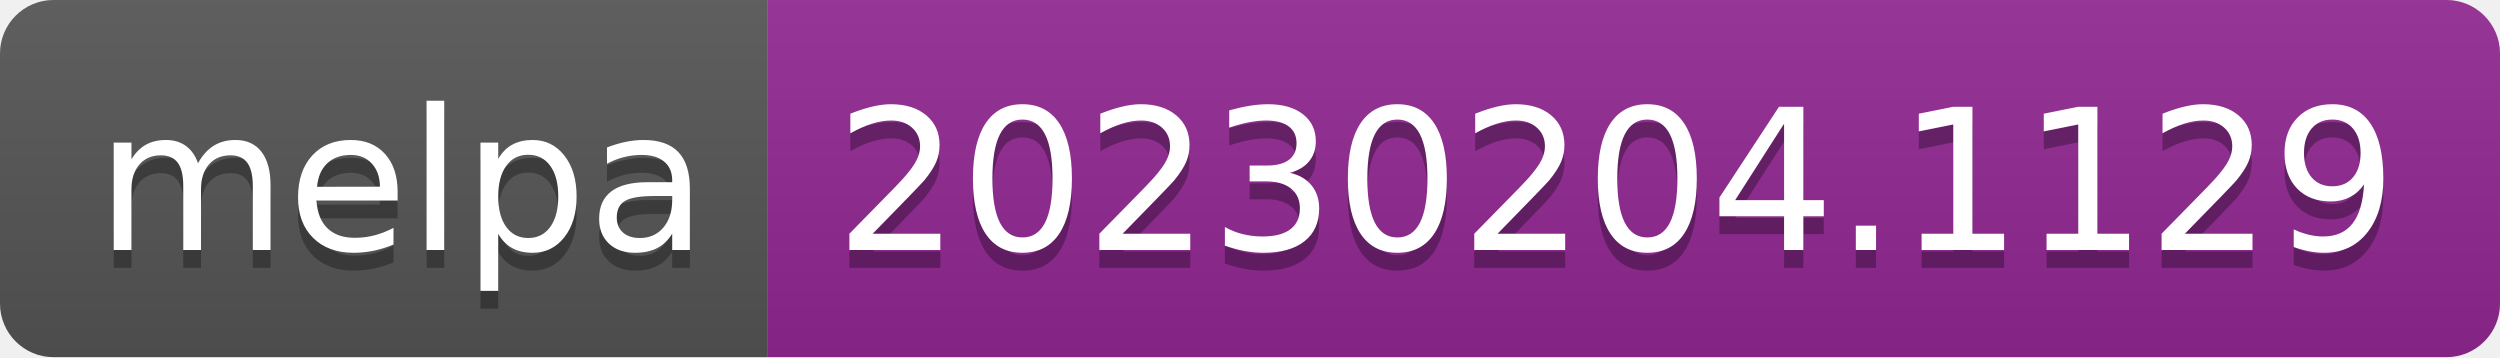
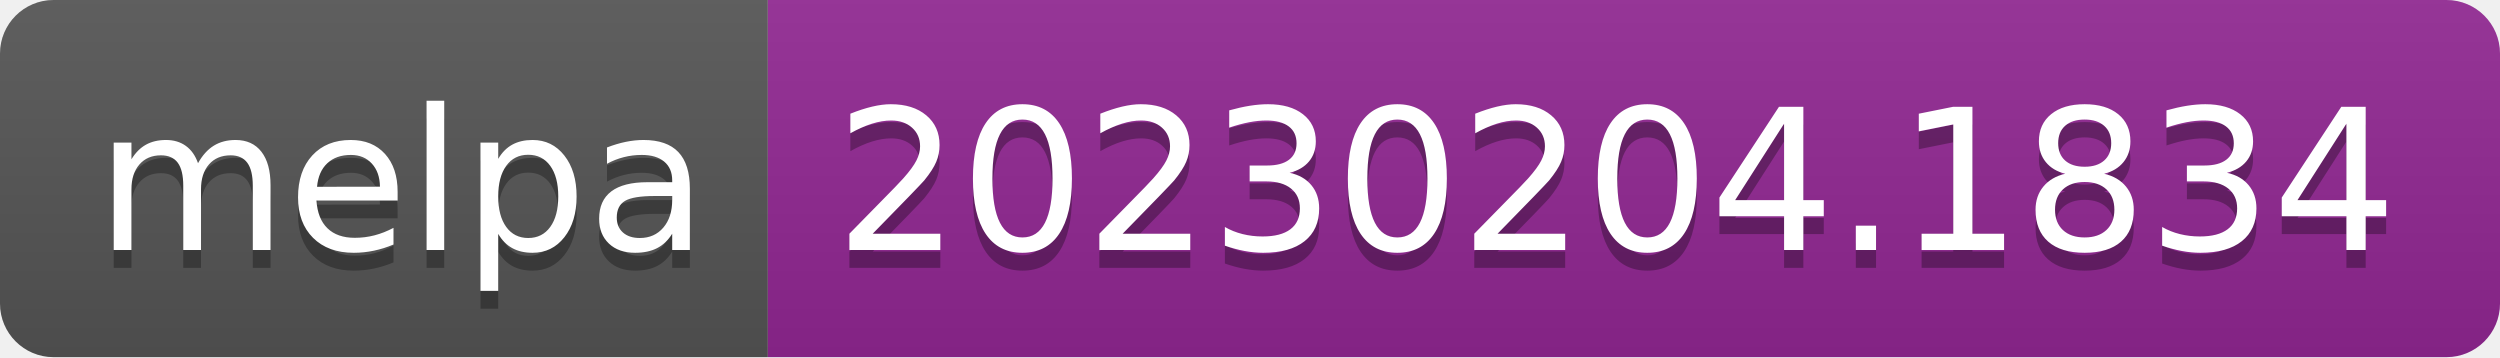
- <svg xmlns="http://www.w3.org/2000/svg" width="140" height="20" role="img" aria-label="melpa: 20230204.1129">
+ <svg xmlns="http://www.w3.org/2000/svg" width="140" height="20" role="img" aria-label="melpa: 20230204.1834">
  <linearGradient id="s" x2="0" y2="100%">
    <stop offset="0" stop-color="#bbb" stop-opacity=".1" />
    <stop offset="1" stop-opacity=".1" />
  </linearGradient>
  <clipPath id="r">
    <rect width="140" height="20" rx="3" fill="#fff" />
  </clipPath>
  <g clip-path="url(#r)">
    <rect width="43" height="20" fill="#555" />
    <rect x="43" width="97" height="20" fill="#922793" />
    <rect width="140" height="20" fill="url(#s)" />
  </g>
  <g fill="#fff" text-anchor="middle" font-family="Verdana,Geneva,DejaVu Sans,sans-serif" text-rendering="geometricPrecision" font-size="110">
    <text aria-hidden="true" x="225" y="150" fill="#010101" fill-opacity=".3" transform="scale(.1)" textLength="330">melpa</text>
    <text x="225" y="140" transform="scale(.1)" fill="#fff" textLength="330">melpa</text>
-     <text aria-hidden="true" x="905" y="150" fill="#010101" fill-opacity=".3" transform="scale(.1)" textLength="870">20230204.1129</text>
-     <text x="905" y="140" transform="scale(.1)" fill="#fff" textLength="870">20230204.1129</text>
+     <text aria-hidden="true" x="905" y="150" fill="#010101" fill-opacity=".3" transform="scale(.1)" textLength="870">20230204.1834</text>
+     <text x="905" y="140" transform="scale(.1)" fill="#fff" textLength="870">20230204.1834</text>
  </g>
</svg>
